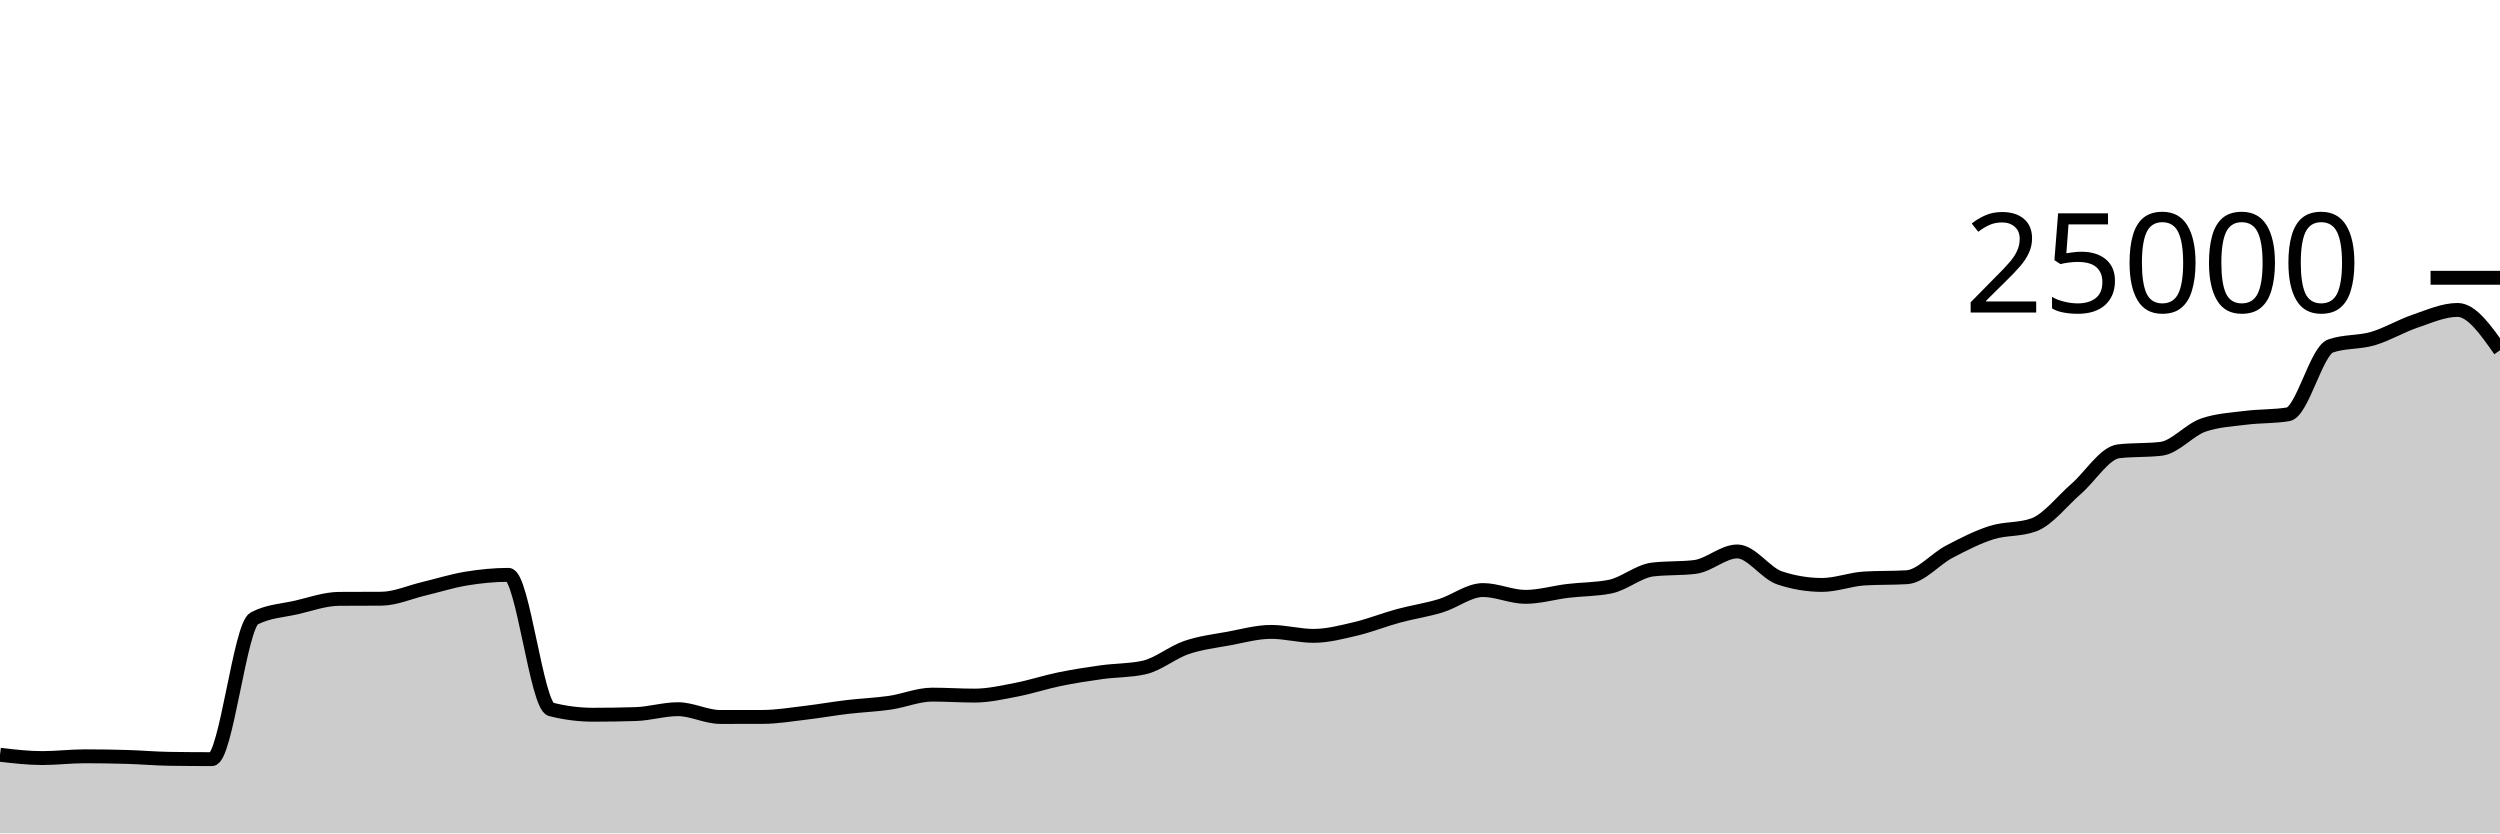
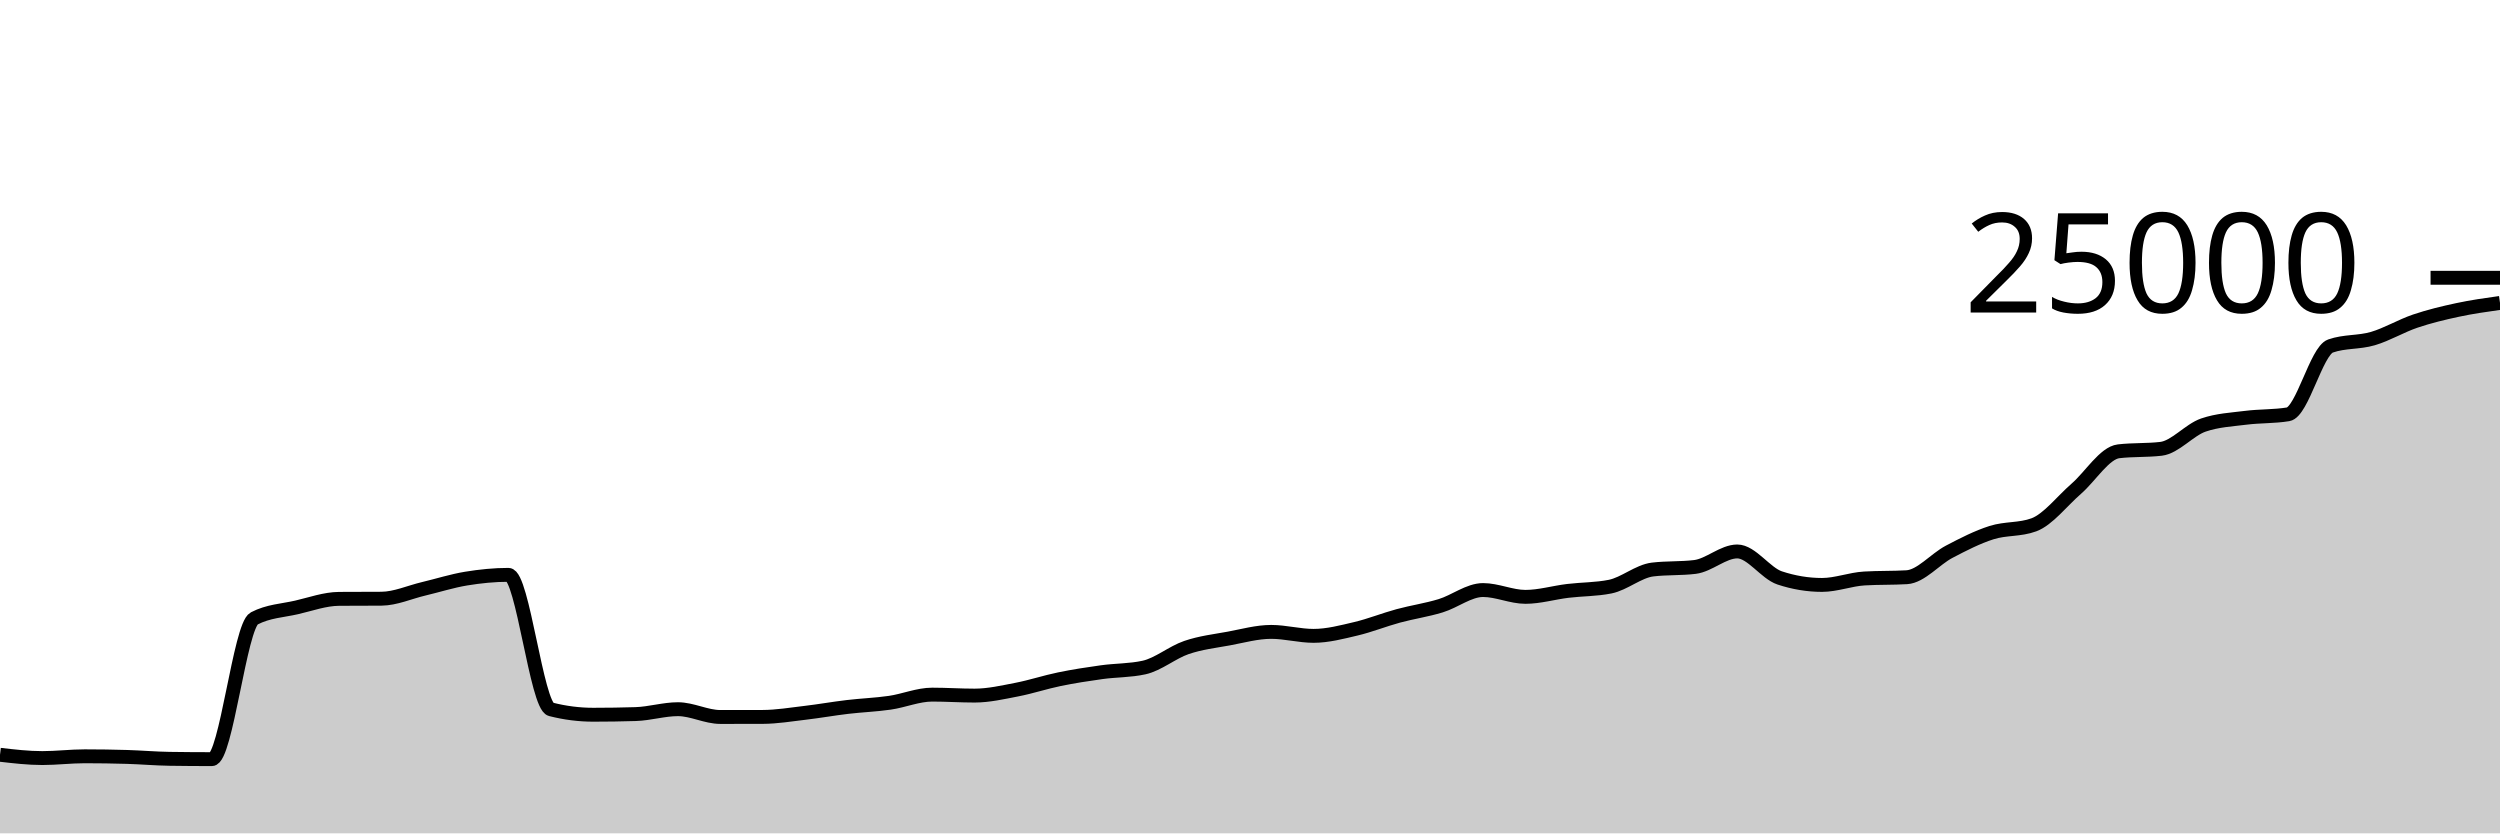
<svg xmlns="http://www.w3.org/2000/svg" viewBox="0 0 180 60">
  <g transform="translate(0,20)">
-     <path class="area" fill="rgba(0, 0, 0, 0.2)" d="M0,34.344C1.017,34.462,2.034,34.581,3.051,34.581C4.068,34.581,5.085,34.453,6.102,34.453C7.119,34.453,8.136,34.469,9.153,34.499C10.169,34.53,11.186,34.62,12.203,34.635C13.22,34.65,14.237,34.658,15.254,34.658C16.271,34.658,17.288,25.055,18.305,24.526C19.322,23.997,20.339,23.967,21.356,23.733C22.373,23.498,23.39,23.126,24.407,23.118C25.424,23.111,26.441,23.115,27.458,23.107C28.475,23.1,29.492,22.635,30.508,22.394C31.525,22.152,32.542,21.827,33.559,21.659C34.576,21.492,35.593,21.389,36.61,21.389C37.627,21.389,38.644,30.813,39.661,31.072C40.678,31.331,41.695,31.461,42.712,31.461C43.729,31.461,44.746,31.445,45.763,31.414C46.78,31.383,47.797,31.062,48.814,31.062C49.831,31.062,50.847,31.622,51.864,31.622C52.881,31.622,53.898,31.621,54.915,31.618C55.932,31.614,56.949,31.443,57.966,31.323C58.983,31.204,60,31.022,61.017,30.901C62.034,30.78,63.051,30.746,64.068,30.598C65.085,30.45,66.102,30.013,67.119,30.013C68.136,30.013,69.153,30.083,70.169,30.083C71.186,30.083,72.203,29.846,73.22,29.65C74.237,29.453,75.254,29.113,76.271,28.904C77.288,28.695,78.305,28.537,79.322,28.397C80.339,28.256,81.356,28.285,82.373,28.061C83.39,27.837,84.407,26.969,85.424,26.621C86.441,26.273,87.458,26.16,88.475,25.973C89.492,25.785,90.508,25.496,91.525,25.496C92.542,25.496,93.559,25.782,94.576,25.782C95.593,25.782,96.61,25.512,97.627,25.272C98.644,25.032,99.661,24.62,100.678,24.344C101.695,24.068,102.712,23.925,103.729,23.614C104.746,23.304,105.763,22.483,106.78,22.483C107.797,22.483,108.814,22.974,109.831,22.974C110.847,22.974,111.864,22.667,112.881,22.544C113.898,22.421,114.915,22.442,115.932,22.237C116.949,22.032,117.966,21.13,118.983,21.006C120,20.883,121.017,20.945,122.034,20.821C123.051,20.697,124.068,19.704,125.085,19.704C126.102,19.704,127.119,21.273,128.136,21.61C129.153,21.947,130.169,22.115,131.186,22.115C132.203,22.115,133.22,21.709,134.237,21.65C135.254,21.59,136.271,21.62,137.288,21.56C138.305,21.5,139.322,20.263,140.339,19.728C141.356,19.193,142.373,18.673,143.39,18.349C144.407,18.025,145.424,18.161,146.441,17.786C147.458,17.41,148.475,16.071,149.492,15.189C150.508,14.307,151.525,12.611,152.542,12.493C153.559,12.374,154.576,12.434,155.593,12.315C156.61,12.197,157.627,10.952,158.644,10.603C159.661,10.254,160.678,10.209,161.695,10.08C162.712,9.951,163.729,9.997,164.746,9.83C165.763,9.664,166.78,5.268,167.797,4.912C168.814,4.556,169.831,4.676,170.847,4.378C171.864,4.079,172.881,3.464,173.898,3.12C174.915,2.776,175.932,2.315,176.949,2.315C177.966,2.315,178.983,3.767,180,5.219L180,40C178.983,40,177.966,40,176.949,40C175.932,40,174.915,40,173.898,40C172.881,40,171.864,40,170.847,40C169.831,40,168.814,40,167.797,40C166.78,40,165.763,40,164.746,40C163.729,40,162.712,40,161.695,40C160.678,40,159.661,40,158.644,40C157.627,40,156.61,40,155.593,40C154.576,40,153.559,40,152.542,40C151.525,40,150.508,40,149.492,40C148.475,40,147.458,40,146.441,40C145.424,40,144.407,40,143.39,40C142.373,40,141.356,40,140.339,40C139.322,40,138.305,40,137.288,40C136.271,40,135.254,40,134.237,40C133.22,40,132.203,40,131.186,40C130.169,40,129.153,40,128.136,40C127.119,40,126.102,40,125.085,40C124.068,40,123.051,40,122.034,40C121.017,40,120,40,118.983,40C117.966,40,116.949,40,115.932,40C114.915,40,113.898,40,112.881,40C111.864,40,110.847,40,109.831,40C108.814,40,107.797,40,106.78,40C105.763,40,104.746,40,103.729,40C102.712,40,101.695,40,100.678,40C99.661,40,98.644,40,97.627,40C96.61,40,95.593,40,94.576,40C93.559,40,92.542,40,91.525,40C90.508,40,89.492,40,88.475,40C87.458,40,86.441,40,85.424,40C84.407,40,83.39,40,82.373,40C81.356,40,80.339,40,79.322,40C78.305,40,77.288,40,76.271,40C75.254,40,74.237,40,73.22,40C72.203,40,71.186,40,70.169,40C69.153,40,68.136,40,67.119,40C66.102,40,65.085,40,64.068,40C63.051,40,62.034,40,61.017,40C60,40,58.983,40,57.966,40C56.949,40,55.932,40,54.915,40C53.898,40,52.881,40,51.864,40C50.847,40,49.831,40,48.814,40C47.797,40,46.78,40,45.763,40C44.746,40,43.729,40,42.712,40C41.695,40,40.678,40,39.661,40C38.644,40,37.627,40,36.61,40C35.593,40,34.576,40,33.559,40C32.542,40,31.525,40,30.508,40C29.492,40,28.475,40,27.458,40C26.441,40,25.424,40,24.407,40C23.39,40,22.373,40,21.356,40C20.339,40,19.322,40,18.305,40C17.288,40,16.271,40,15.254,40C14.237,40,13.22,40,12.203,40C11.186,40,10.169,40,9.153,40C8.136,40,7.119,40,6.102,40C5.085,40,4.068,40,3.051,40C2.034,40,1.017,40,0,40Z" />
-     <path class="line" stroke="black" fill="none" d="M0,34.344C1.017,34.462,2.034,34.581,3.051,34.581C4.068,34.581,5.085,34.453,6.102,34.453C7.119,34.453,8.136,34.469,9.153,34.499C10.169,34.53,11.186,34.62,12.203,34.635C13.22,34.65,14.237,34.658,15.254,34.658C16.271,34.658,17.288,25.055,18.305,24.526C19.322,23.997,20.339,23.967,21.356,23.733C22.373,23.498,23.39,23.126,24.407,23.118C25.424,23.111,26.441,23.115,27.458,23.107C28.475,23.1,29.492,22.635,30.508,22.394C31.525,22.152,32.542,21.827,33.559,21.659C34.576,21.492,35.593,21.389,36.61,21.389C37.627,21.389,38.644,30.813,39.661,31.072C40.678,31.331,41.695,31.461,42.712,31.461C43.729,31.461,44.746,31.445,45.763,31.414C46.78,31.383,47.797,31.062,48.814,31.062C49.831,31.062,50.847,31.622,51.864,31.622C52.881,31.622,53.898,31.621,54.915,31.618C55.932,31.614,56.949,31.443,57.966,31.323C58.983,31.204,60,31.022,61.017,30.901C62.034,30.78,63.051,30.746,64.068,30.598C65.085,30.45,66.102,30.013,67.119,30.013C68.136,30.013,69.153,30.083,70.169,30.083C71.186,30.083,72.203,29.846,73.22,29.65C74.237,29.453,75.254,29.113,76.271,28.904C77.288,28.695,78.305,28.537,79.322,28.397C80.339,28.256,81.356,28.285,82.373,28.061C83.39,27.837,84.407,26.969,85.424,26.621C86.441,26.273,87.458,26.16,88.475,25.973C89.492,25.785,90.508,25.496,91.525,25.496C92.542,25.496,93.559,25.782,94.576,25.782C95.593,25.782,96.61,25.512,97.627,25.272C98.644,25.032,99.661,24.62,100.678,24.344C101.695,24.068,102.712,23.925,103.729,23.614C104.746,23.304,105.763,22.483,106.78,22.483C107.797,22.483,108.814,22.974,109.831,22.974C110.847,22.974,111.864,22.667,112.881,22.544C113.898,22.421,114.915,22.442,115.932,22.237C116.949,22.032,117.966,21.13,118.983,21.006C120,20.883,121.017,20.945,122.034,20.821C123.051,20.697,124.068,19.704,125.085,19.704C126.102,19.704,127.119,21.273,128.136,21.61C129.153,21.947,130.169,22.115,131.186,22.115C132.203,22.115,133.22,21.709,134.237,21.65C135.254,21.59,136.271,21.62,137.288,21.56C138.305,21.5,139.322,20.263,140.339,19.728C141.356,19.193,142.373,18.673,143.39,18.349C144.407,18.025,145.424,18.161,146.441,17.786C147.458,17.41,148.475,16.071,149.492,15.189C150.508,14.307,151.525,12.611,152.542,12.493C153.559,12.374,154.576,12.434,155.593,12.315C156.61,12.197,157.627,10.952,158.644,10.603C159.661,10.254,160.678,10.209,161.695,10.08C162.712,9.951,163.729,9.997,164.746,9.83C165.763,9.664,166.78,5.268,167.797,4.912C168.814,4.556,169.831,4.676,170.847,4.378C171.864,4.079,172.881,3.464,173.898,3.12C174.915,2.776,175.932,2.315,176.949,2.315C177.966,2.315,178.983,3.767,180,5.219" />
+     <path class="area" fill="rgba(0, 0, 0, 0.2)" d="M0,34.344C1.017,34.462,2.034,34.581,3.051,34.581C4.068,34.581,5.085,34.453,6.102,34.453C7.119,34.453,8.136,34.469,9.153,34.499C10.169,34.53,11.186,34.62,12.203,34.635C13.22,34.65,14.237,34.658,15.254,34.658C16.271,34.658,17.288,25.055,18.305,24.526C19.322,23.997,20.339,23.967,21.356,23.733C22.373,23.498,23.39,23.126,24.407,23.118C25.424,23.111,26.441,23.115,27.458,23.107C28.475,23.1,29.492,22.635,30.508,22.394C31.525,22.152,32.542,21.827,33.559,21.659C34.576,21.492,35.593,21.389,36.61,21.389C37.627,21.389,38.644,30.813,39.661,31.072C40.678,31.331,41.695,31.461,42.712,31.461C43.729,31.461,44.746,31.445,45.763,31.414C46.78,31.383,47.797,31.062,48.814,31.062C49.831,31.062,50.847,31.622,51.864,31.622C52.881,31.622,53.898,31.621,54.915,31.618C55.932,31.614,56.949,31.443,57.966,31.323C58.983,31.204,60,31.022,61.017,30.901C62.034,30.78,63.051,30.746,64.068,30.598C65.085,30.45,66.102,30.013,67.119,30.013C68.136,30.013,69.153,30.083,70.169,30.083C71.186,30.083,72.203,29.846,73.22,29.65C74.237,29.453,75.254,29.113,76.271,28.904C77.288,28.695,78.305,28.537,79.322,28.397C80.339,28.256,81.356,28.285,82.373,28.061C83.39,27.837,84.407,26.969,85.424,26.621C86.441,26.273,87.458,26.16,88.475,25.973C89.492,25.785,90.508,25.496,91.525,25.496C92.542,25.496,93.559,25.782,94.576,25.782C95.593,25.782,96.61,25.512,97.627,25.272C98.644,25.032,99.661,24.62,100.678,24.344C101.695,24.068,102.712,23.925,103.729,23.614C104.746,23.304,105.763,22.483,106.78,22.483C107.797,22.483,108.814,22.974,109.831,22.974C110.847,22.974,111.864,22.667,112.881,22.544C113.898,22.421,114.915,22.442,115.932,22.237C116.949,22.032,117.966,21.13,118.983,21.006C120,20.883,121.017,20.945,122.034,20.821C123.051,20.697,124.068,19.704,125.085,19.704C126.102,19.704,127.119,21.273,128.136,21.61C129.153,21.947,130.169,22.115,131.186,22.115C132.203,22.115,133.22,21.709,134.237,21.65C135.254,21.59,136.271,21.62,137.288,21.56C138.305,21.5,139.322,20.263,140.339,19.728C141.356,19.193,142.373,18.673,143.39,18.349C144.407,18.025,145.424,18.161,146.441,17.786C147.458,17.41,148.475,16.071,149.492,15.189C150.508,14.307,151.525,12.611,152.542,12.493C153.559,12.374,154.576,12.434,155.593,12.315C156.61,12.197,157.627,10.952,158.644,10.603C159.661,10.254,160.678,10.209,161.695,10.08C162.712,9.951,163.729,9.997,164.746,9.83C165.763,9.664,166.78,5.268,167.797,4.912C168.814,4.556,169.831,4.676,170.847,4.378C171.864,4.079,172.881,3.464,173.898,3.12C174.915,2.776,175.932,2.533,176.949,2.315C177.966,2.097,178.983,1.954,180,1.811L180,40C178.983,40,177.966,40,176.949,40C175.932,40,174.915,40,173.898,40C172.881,40,171.864,40,170.847,40C169.831,40,168.814,40,167.797,40C166.78,40,165.763,40,164.746,40C163.729,40,162.712,40,161.695,40C160.678,40,159.661,40,158.644,40C157.627,40,156.61,40,155.593,40C154.576,40,153.559,40,152.542,40C151.525,40,150.508,40,149.492,40C148.475,40,147.458,40,146.441,40C145.424,40,144.407,40,143.39,40C142.373,40,141.356,40,140.339,40C139.322,40,138.305,40,137.288,40C136.271,40,135.254,40,134.237,40C133.22,40,132.203,40,131.186,40C130.169,40,129.153,40,128.136,40C127.119,40,126.102,40,125.085,40C124.068,40,123.051,40,122.034,40C121.017,40,120,40,118.983,40C117.966,40,116.949,40,115.932,40C114.915,40,113.898,40,112.881,40C111.864,40,110.847,40,109.831,40C108.814,40,107.797,40,106.78,40C105.763,40,104.746,40,103.729,40C102.712,40,101.695,40,100.678,40C99.661,40,98.644,40,97.627,40C96.61,40,95.593,40,94.576,40C93.559,40,92.542,40,91.525,40C90.508,40,89.492,40,88.475,40C87.458,40,86.441,40,85.424,40C84.407,40,83.39,40,82.373,40C81.356,40,80.339,40,79.322,40C78.305,40,77.288,40,76.271,40C75.254,40,74.237,40,73.22,40C72.203,40,71.186,40,70.169,40C69.153,40,68.136,40,67.119,40C66.102,40,65.085,40,64.068,40C63.051,40,62.034,40,61.017,40C60,40,58.983,40,57.966,40C56.949,40,55.932,40,54.915,40C53.898,40,52.881,40,51.864,40C50.847,40,49.831,40,48.814,40C47.797,40,46.78,40,45.763,40C44.746,40,43.729,40,42.712,40C41.695,40,40.678,40,39.661,40C38.644,40,37.627,40,36.61,40C35.593,40,34.576,40,33.559,40C32.542,40,31.525,40,30.508,40C29.492,40,28.475,40,27.458,40C26.441,40,25.424,40,24.407,40C23.39,40,22.373,40,21.356,40C20.339,40,19.322,40,18.305,40C17.288,40,16.271,40,15.254,40C14.237,40,13.22,40,12.203,40C11.186,40,10.169,40,9.153,40C8.136,40,7.119,40,6.102,40C5.085,40,4.068,40,3.051,40C2.034,40,1.017,40,0,40Z" />
+     <path class="line" stroke="black" fill="none" d="M0,34.344C1.017,34.462,2.034,34.581,3.051,34.581C4.068,34.581,5.085,34.453,6.102,34.453C7.119,34.453,8.136,34.469,9.153,34.499C10.169,34.53,11.186,34.62,12.203,34.635C13.22,34.65,14.237,34.658,15.254,34.658C16.271,34.658,17.288,25.055,18.305,24.526C19.322,23.997,20.339,23.967,21.356,23.733C22.373,23.498,23.39,23.126,24.407,23.118C25.424,23.111,26.441,23.115,27.458,23.107C28.475,23.1,29.492,22.635,30.508,22.394C31.525,22.152,32.542,21.827,33.559,21.659C34.576,21.492,35.593,21.389,36.61,21.389C37.627,21.389,38.644,30.813,39.661,31.072C40.678,31.331,41.695,31.461,42.712,31.461C43.729,31.461,44.746,31.445,45.763,31.414C46.78,31.383,47.797,31.062,48.814,31.062C49.831,31.062,50.847,31.622,51.864,31.622C52.881,31.622,53.898,31.621,54.915,31.618C55.932,31.614,56.949,31.443,57.966,31.323C58.983,31.204,60,31.022,61.017,30.901C62.034,30.78,63.051,30.746,64.068,30.598C65.085,30.45,66.102,30.013,67.119,30.013C68.136,30.013,69.153,30.083,70.169,30.083C71.186,30.083,72.203,29.846,73.22,29.65C74.237,29.453,75.254,29.113,76.271,28.904C77.288,28.695,78.305,28.537,79.322,28.397C80.339,28.256,81.356,28.285,82.373,28.061C83.39,27.837,84.407,26.969,85.424,26.621C86.441,26.273,87.458,26.16,88.475,25.973C89.492,25.785,90.508,25.496,91.525,25.496C92.542,25.496,93.559,25.782,94.576,25.782C95.593,25.782,96.61,25.512,97.627,25.272C98.644,25.032,99.661,24.62,100.678,24.344C101.695,24.068,102.712,23.925,103.729,23.614C104.746,23.304,105.763,22.483,106.78,22.483C107.797,22.483,108.814,22.974,109.831,22.974C110.847,22.974,111.864,22.667,112.881,22.544C113.898,22.421,114.915,22.442,115.932,22.237C116.949,22.032,117.966,21.13,118.983,21.006C120,20.883,121.017,20.945,122.034,20.821C123.051,20.697,124.068,19.704,125.085,19.704C126.102,19.704,127.119,21.273,128.136,21.61C129.153,21.947,130.169,22.115,131.186,22.115C132.203,22.115,133.22,21.709,134.237,21.65C135.254,21.59,136.271,21.62,137.288,21.56C138.305,21.5,139.322,20.263,140.339,19.728C141.356,19.193,142.373,18.673,143.39,18.349C144.407,18.025,145.424,18.161,146.441,17.786C147.458,17.41,148.475,16.071,149.492,15.189C150.508,14.307,151.525,12.611,152.542,12.493C153.559,12.374,154.576,12.434,155.593,12.315C156.61,12.197,157.627,10.952,158.644,10.603C159.661,10.254,160.678,10.209,161.695,10.08C162.712,9.951,163.729,9.997,164.746,9.83C165.763,9.664,166.78,5.268,167.797,4.912C168.814,4.556,169.831,4.676,170.847,4.378C171.864,4.079,172.881,3.464,173.898,3.12C174.915,2.776,175.932,2.533,176.949,2.315C177.966,2.097,178.983,1.954,180,1.811" />
    <path class="axis-ceiling" stroke-width="1" stroke="black" fill="none" d="M175,0L180,0" />
    <text class="axis-ceiling-label" font-family="sans-serif" text-anchor="end" font-size="10px" x="170" y="2.5">25000</text>
  </g>
</svg>
